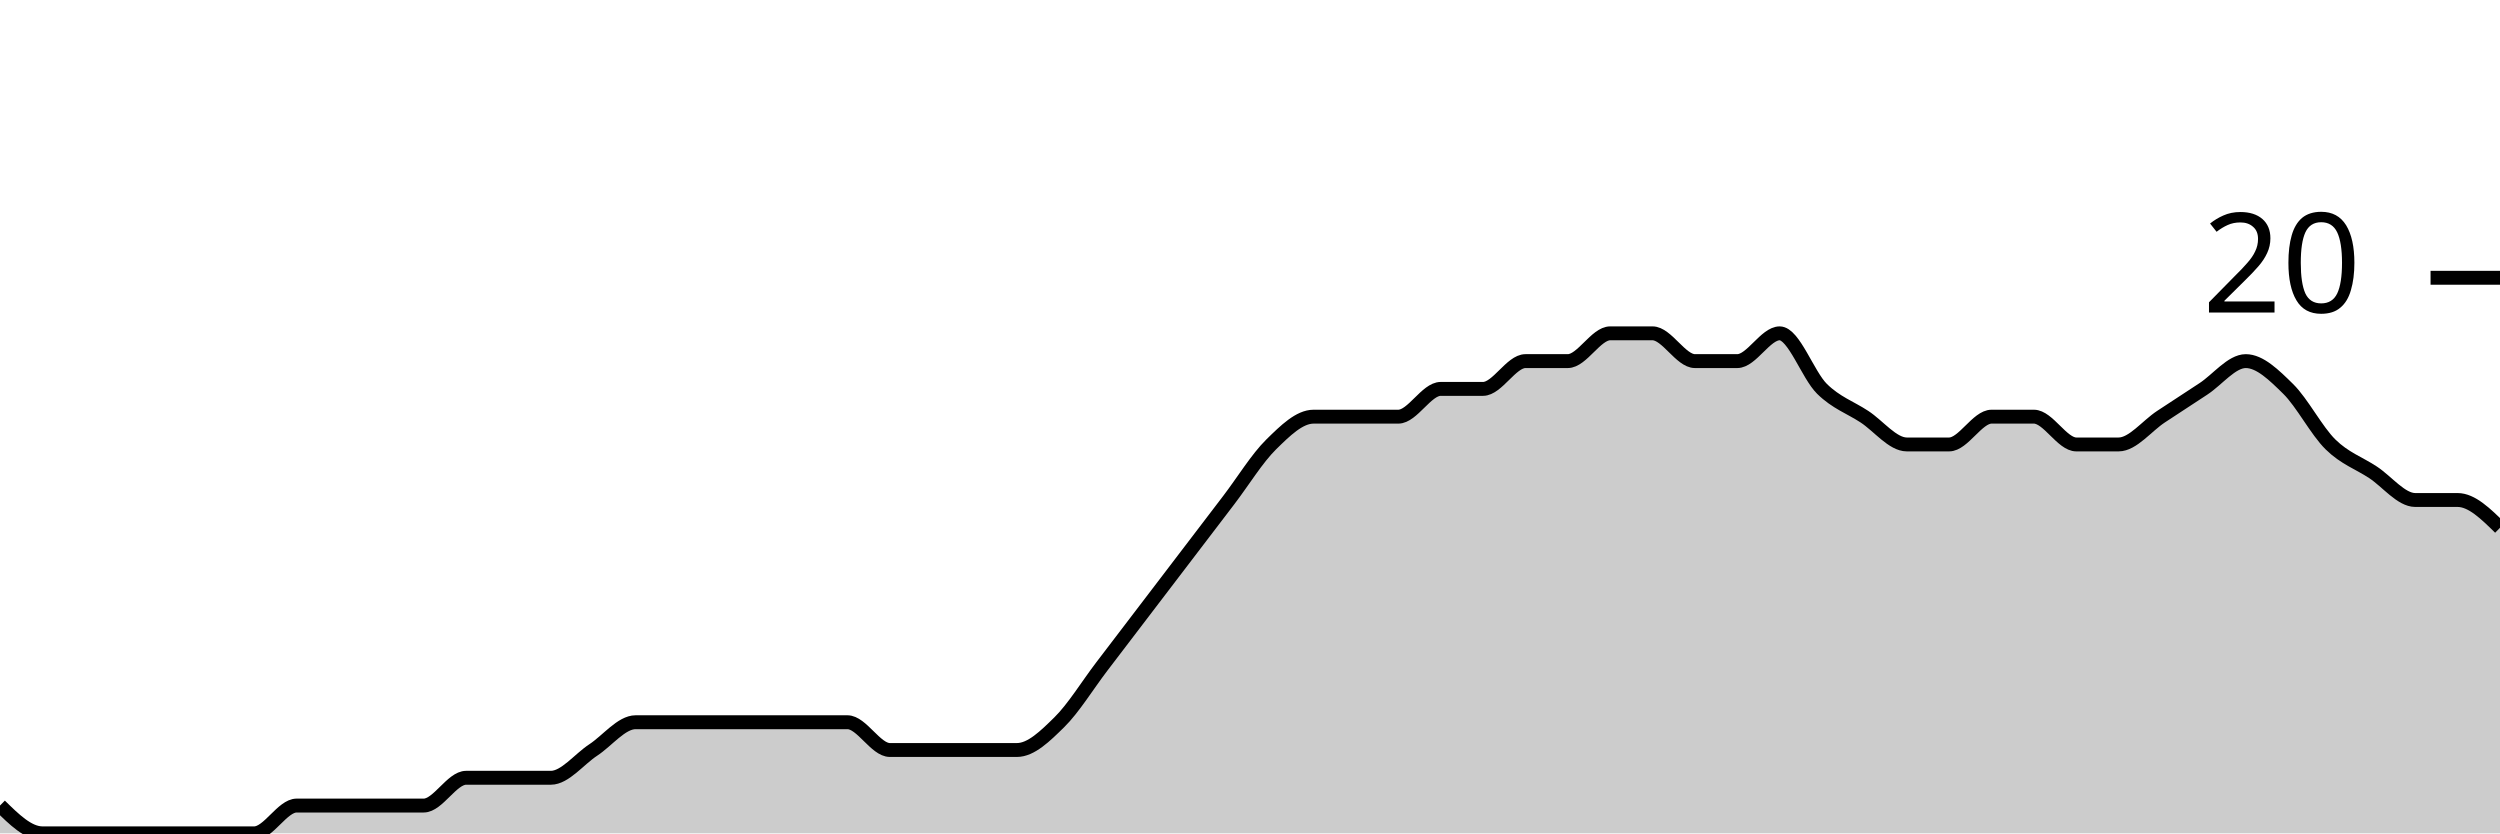
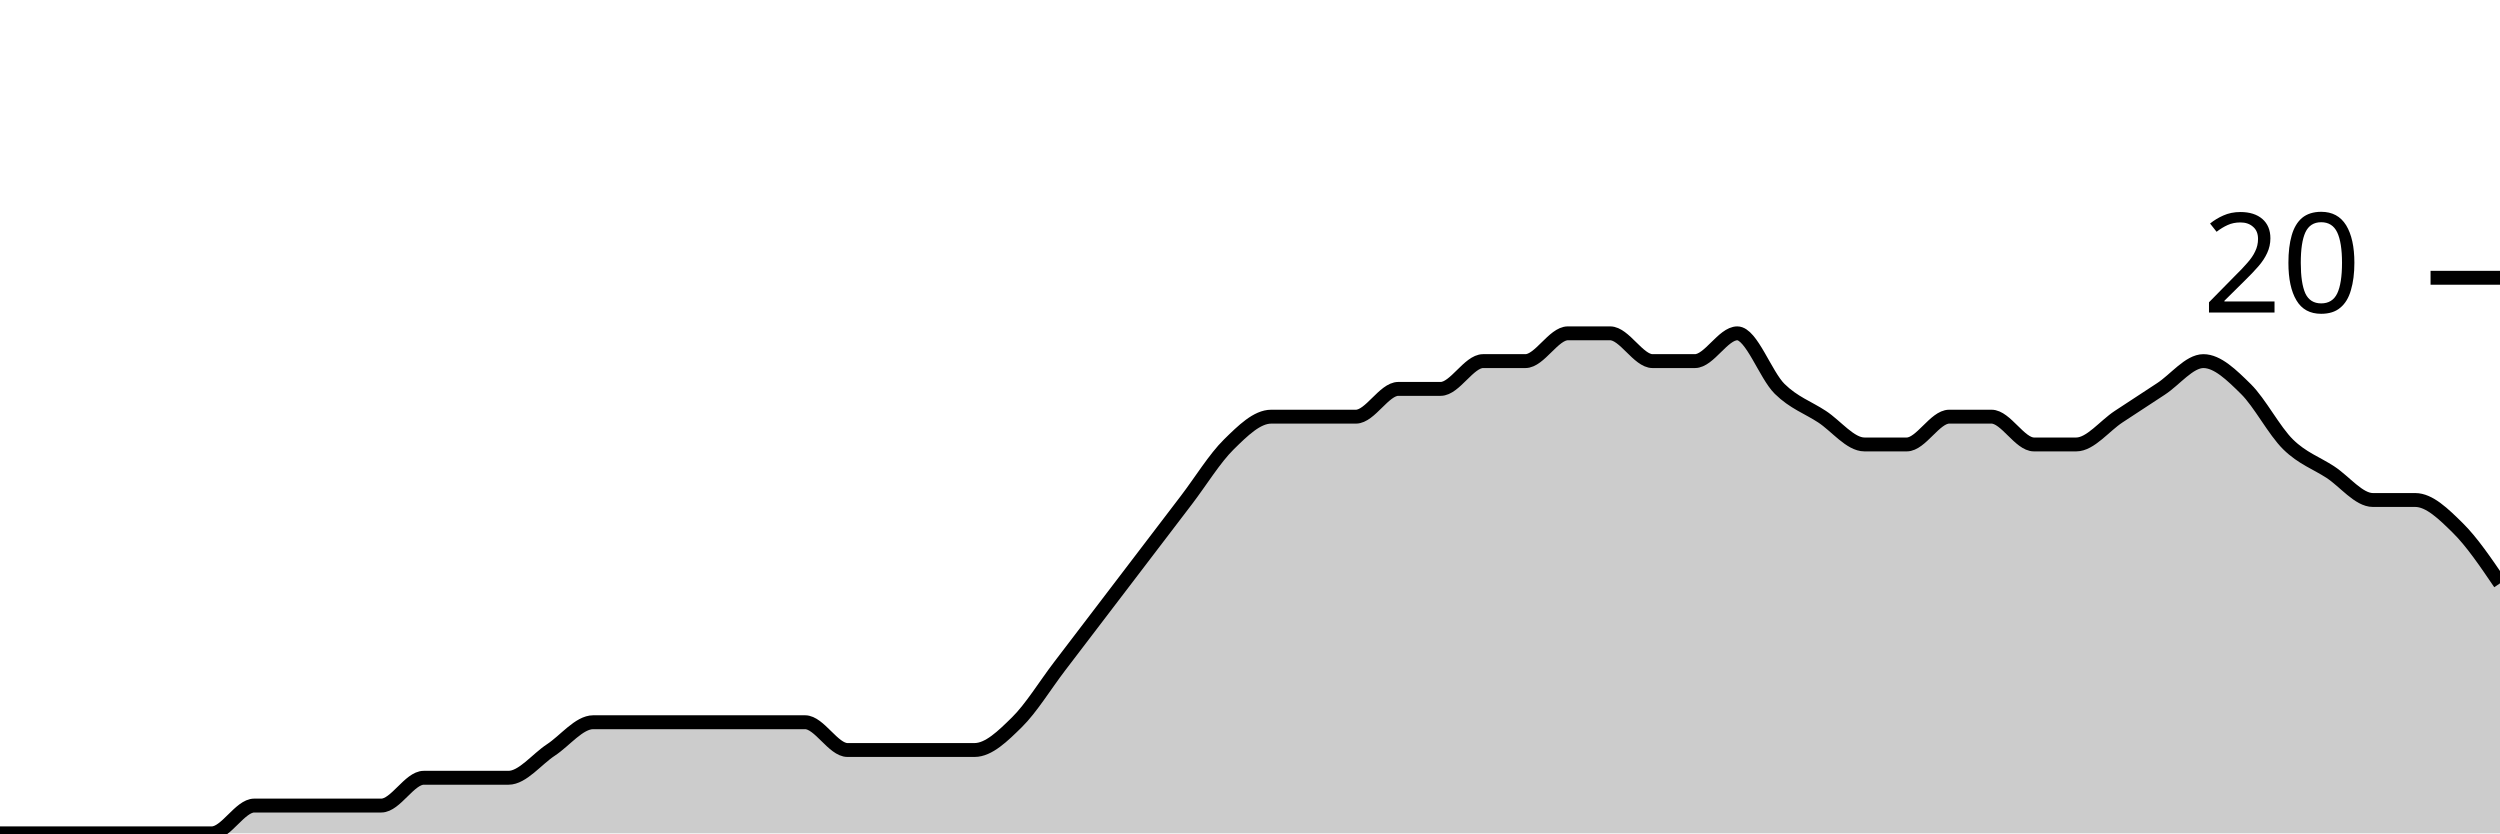
<svg xmlns="http://www.w3.org/2000/svg" viewBox="0 0 180 60">
  <g transform="translate(0,20)">
-     <path class="area" fill="rgba(0, 0, 0, 0.2)" d="M0,38C1.017,39,2.034,40,3.051,40C4.068,40,5.085,40,6.102,40C7.119,40,8.136,40,9.153,40C10.169,40,11.186,40,12.203,40C13.22,40,14.237,40,15.254,40C16.271,40,17.288,40,18.305,40C19.322,40,20.339,38,21.356,38C22.373,38,23.39,38,24.407,38C25.424,38,26.441,38,27.458,38C28.475,38,29.492,38,30.508,38C31.525,38,32.542,36,33.559,36C34.576,36,35.593,36,36.61,36C37.627,36,38.644,36,39.661,36C40.678,36,41.695,34.667,42.712,34C43.729,33.333,44.746,32,45.763,32C46.78,32,47.797,32,48.814,32C49.831,32,50.847,32,51.864,32C52.881,32,53.898,32,54.915,32C55.932,32,56.949,32,57.966,32C58.983,32,60,32,61.017,32C62.034,32,63.051,34,64.068,34C65.085,34,66.102,34,67.119,34C68.136,34,69.153,34,70.169,34C71.186,34,72.203,34,73.22,34C74.237,34,75.254,33,76.271,32C77.288,31,78.305,29.333,79.322,28C80.339,26.667,81.356,25.333,82.373,24C83.39,22.667,84.407,21.333,85.424,20C86.441,18.667,87.458,17.333,88.475,16C89.492,14.667,90.508,13,91.525,12C92.542,11,93.559,10,94.576,10C95.593,10,96.61,10,97.627,10C98.644,10,99.661,10,100.678,10C101.695,10,102.712,8,103.729,8C104.746,8,105.763,8,106.78,8C107.797,8,108.814,6,109.831,6C110.847,6,111.864,6,112.881,6C113.898,6,114.915,4,115.932,4C116.949,4,117.966,4,118.983,4C120,4,121.017,6,122.034,6C123.051,6,124.068,6,125.085,6C126.102,6,127.119,4,128.136,4C129.153,4,130.169,7,131.186,8C132.203,9,133.22,9.333,134.237,10C135.254,10.667,136.271,12,137.288,12C138.305,12,139.322,12,140.339,12C141.356,12,142.373,10,143.39,10C144.407,10,145.424,10,146.441,10C147.458,10,148.475,12,149.492,12C150.508,12,151.525,12,152.542,12C153.559,12,154.576,10.667,155.593,10C156.61,9.333,157.627,8.667,158.644,8C159.661,7.333,160.678,6,161.695,6C162.712,6,163.729,7,164.746,8C165.763,9,166.78,11,167.797,12C168.814,13,169.831,13.333,170.847,14C171.864,14.667,172.881,16,173.898,16C174.915,16,175.932,16,176.949,16C177.966,16,178.983,17,180,18L180,40C178.983,40,177.966,40,176.949,40C175.932,40,174.915,40,173.898,40C172.881,40,171.864,40,170.847,40C169.831,40,168.814,40,167.797,40C166.78,40,165.763,40,164.746,40C163.729,40,162.712,40,161.695,40C160.678,40,159.661,40,158.644,40C157.627,40,156.61,40,155.593,40C154.576,40,153.559,40,152.542,40C151.525,40,150.508,40,149.492,40C148.475,40,147.458,40,146.441,40C145.424,40,144.407,40,143.39,40C142.373,40,141.356,40,140.339,40C139.322,40,138.305,40,137.288,40C136.271,40,135.254,40,134.237,40C133.22,40,132.203,40,131.186,40C130.169,40,129.153,40,128.136,40C127.119,40,126.102,40,125.085,40C124.068,40,123.051,40,122.034,40C121.017,40,120,40,118.983,40C117.966,40,116.949,40,115.932,40C114.915,40,113.898,40,112.881,40C111.864,40,110.847,40,109.831,40C108.814,40,107.797,40,106.78,40C105.763,40,104.746,40,103.729,40C102.712,40,101.695,40,100.678,40C99.661,40,98.644,40,97.627,40C96.61,40,95.593,40,94.576,40C93.559,40,92.542,40,91.525,40C90.508,40,89.492,40,88.475,40C87.458,40,86.441,40,85.424,40C84.407,40,83.39,40,82.373,40C81.356,40,80.339,40,79.322,40C78.305,40,77.288,40,76.271,40C75.254,40,74.237,40,73.22,40C72.203,40,71.186,40,70.169,40C69.153,40,68.136,40,67.119,40C66.102,40,65.085,40,64.068,40C63.051,40,62.034,40,61.017,40C60,40,58.983,40,57.966,40C56.949,40,55.932,40,54.915,40C53.898,40,52.881,40,51.864,40C50.847,40,49.831,40,48.814,40C47.797,40,46.78,40,45.763,40C44.746,40,43.729,40,42.712,40C41.695,40,40.678,40,39.661,40C38.644,40,37.627,40,36.61,40C35.593,40,34.576,40,33.559,40C32.542,40,31.525,40,30.508,40C29.492,40,28.475,40,27.458,40C26.441,40,25.424,40,24.407,40C23.39,40,22.373,40,21.356,40C20.339,40,19.322,40,18.305,40C17.288,40,16.271,40,15.254,40C14.237,40,13.22,40,12.203,40C11.186,40,10.169,40,9.153,40C8.136,40,7.119,40,6.102,40C5.085,40,4.068,40,3.051,40C2.034,40,1.017,40,0,40Z" />
-     <path class="line" stroke="black" fill="none" d="M0,38C1.017,39,2.034,40,3.051,40C4.068,40,5.085,40,6.102,40C7.119,40,8.136,40,9.153,40C10.169,40,11.186,40,12.203,40C13.22,40,14.237,40,15.254,40C16.271,40,17.288,40,18.305,40C19.322,40,20.339,38,21.356,38C22.373,38,23.39,38,24.407,38C25.424,38,26.441,38,27.458,38C28.475,38,29.492,38,30.508,38C31.525,38,32.542,36,33.559,36C34.576,36,35.593,36,36.61,36C37.627,36,38.644,36,39.661,36C40.678,36,41.695,34.667,42.712,34C43.729,33.333,44.746,32,45.763,32C46.78,32,47.797,32,48.814,32C49.831,32,50.847,32,51.864,32C52.881,32,53.898,32,54.915,32C55.932,32,56.949,32,57.966,32C58.983,32,60,32,61.017,32C62.034,32,63.051,34,64.068,34C65.085,34,66.102,34,67.119,34C68.136,34,69.153,34,70.169,34C71.186,34,72.203,34,73.22,34C74.237,34,75.254,33,76.271,32C77.288,31,78.305,29.333,79.322,28C80.339,26.667,81.356,25.333,82.373,24C83.39,22.667,84.407,21.333,85.424,20C86.441,18.667,87.458,17.333,88.475,16C89.492,14.667,90.508,13,91.525,12C92.542,11,93.559,10,94.576,10C95.593,10,96.61,10,97.627,10C98.644,10,99.661,10,100.678,10C101.695,10,102.712,8,103.729,8C104.746,8,105.763,8,106.78,8C107.797,8,108.814,6,109.831,6C110.847,6,111.864,6,112.881,6C113.898,6,114.915,4,115.932,4C116.949,4,117.966,4,118.983,4C120,4,121.017,6,122.034,6C123.051,6,124.068,6,125.085,6C126.102,6,127.119,4,128.136,4C129.153,4,130.169,7,131.186,8C132.203,9,133.22,9.333,134.237,10C135.254,10.667,136.271,12,137.288,12C138.305,12,139.322,12,140.339,12C141.356,12,142.373,10,143.39,10C144.407,10,145.424,10,146.441,10C147.458,10,148.475,12,149.492,12C150.508,12,151.525,12,152.542,12C153.559,12,154.576,10.667,155.593,10C156.61,9.333,157.627,8.667,158.644,8C159.661,7.333,160.678,6,161.695,6C162.712,6,163.729,7,164.746,8C165.763,9,166.78,11,167.797,12C168.814,13,169.831,13.333,170.847,14C171.864,14.667,172.881,16,173.898,16C174.915,16,175.932,16,176.949,16C177.966,16,178.983,17,180,18" />
+     <path class="area" fill="rgba(0, 0, 0, 0.2)" d="M0,40C1.017,40,2.034,40,3.051,40C4.068,40,5.085,40,6.102,40C7.119,40,8.136,40,9.153,40C10.169,40,11.186,40,12.203,40C13.22,40,14.237,40,15.254,40C16.271,40,17.288,38,18.305,38C19.322,38,20.339,38,21.356,38C22.373,38,23.39,38,24.407,38C25.424,38,26.441,38,27.458,38C28.475,38,29.492,36,30.508,36C31.525,36,32.542,36,33.559,36C34.576,36,35.593,36,36.61,36C37.627,36,38.644,34.667,39.661,34C40.678,33.333,41.695,32,42.712,32C43.729,32,44.746,32,45.763,32C46.78,32,47.797,32,48.814,32C49.831,32,50.847,32,51.864,32C52.881,32,53.898,32,54.915,32C55.932,32,56.949,32,57.966,32C58.983,32,60,34,61.017,34C62.034,34,63.051,34,64.068,34C65.085,34,66.102,34,67.119,34C68.136,34,69.153,34,70.169,34C71.186,34,72.203,33,73.22,32C74.237,31,75.254,29.333,76.271,28C77.288,26.667,78.305,25.333,79.322,24C80.339,22.667,81.356,21.333,82.373,20C83.39,18.667,84.407,17.333,85.424,16C86.441,14.667,87.458,13,88.475,12C89.492,11,90.508,10,91.525,10C92.542,10,93.559,10,94.576,10C95.593,10,96.61,10,97.627,10C98.644,10,99.661,8,100.678,8C101.695,8,102.712,8,103.729,8C104.746,8,105.763,6,106.78,6C107.797,6,108.814,6,109.831,6C110.847,6,111.864,4,112.881,4C113.898,4,114.915,4,115.932,4C116.949,4,117.966,6,118.983,6C120,6,121.017,6,122.034,6C123.051,6,124.068,4,125.085,4C126.102,4,127.119,7,128.136,8C129.153,9,130.169,9.333,131.186,10C132.203,10.667,133.22,12,134.237,12C135.254,12,136.271,12,137.288,12C138.305,12,139.322,10,140.339,10C141.356,10,142.373,10,143.39,10C144.407,10,145.424,12,146.441,12C147.458,12,148.475,12,149.492,12C150.508,12,151.525,10.667,152.542,10C153.559,9.333,154.576,8.667,155.593,8C156.61,7.333,157.627,6,158.644,6C159.661,6,160.678,7,161.695,8C162.712,9,163.729,11,164.746,12C165.763,13,166.78,13.333,167.797,14C168.814,14.667,169.831,16,170.847,16C171.864,16,172.881,16,173.898,16C174.915,16,175.932,17,176.949,18C177.966,19,178.983,20.5,180,22L180,40C178.983,40,177.966,40,176.949,40C175.932,40,174.915,40,173.898,40C172.881,40,171.864,40,170.847,40C169.831,40,168.814,40,167.797,40C166.78,40,165.763,40,164.746,40C163.729,40,162.712,40,161.695,40C160.678,40,159.661,40,158.644,40C157.627,40,156.61,40,155.593,40C154.576,40,153.559,40,152.542,40C151.525,40,150.508,40,149.492,40C148.475,40,147.458,40,146.441,40C145.424,40,144.407,40,143.39,40C142.373,40,141.356,40,140.339,40C139.322,40,138.305,40,137.288,40C136.271,40,135.254,40,134.237,40C133.22,40,132.203,40,131.186,40C130.169,40,129.153,40,128.136,40C127.119,40,126.102,40,125.085,40C124.068,40,123.051,40,122.034,40C121.017,40,120,40,118.983,40C117.966,40,116.949,40,115.932,40C114.915,40,113.898,40,112.881,40C111.864,40,110.847,40,109.831,40C108.814,40,107.797,40,106.78,40C105.763,40,104.746,40,103.729,40C102.712,40,101.695,40,100.678,40C99.661,40,98.644,40,97.627,40C96.61,40,95.593,40,94.576,40C93.559,40,92.542,40,91.525,40C90.508,40,89.492,40,88.475,40C87.458,40,86.441,40,85.424,40C84.407,40,83.39,40,82.373,40C81.356,40,80.339,40,79.322,40C78.305,40,77.288,40,76.271,40C75.254,40,74.237,40,73.22,40C72.203,40,71.186,40,70.169,40C69.153,40,68.136,40,67.119,40C66.102,40,65.085,40,64.068,40C63.051,40,62.034,40,61.017,40C60,40,58.983,40,57.966,40C56.949,40,55.932,40,54.915,40C53.898,40,52.881,40,51.864,40C50.847,40,49.831,40,48.814,40C47.797,40,46.78,40,45.763,40C44.746,40,43.729,40,42.712,40C41.695,40,40.678,40,39.661,40C38.644,40,37.627,40,36.61,40C35.593,40,34.576,40,33.559,40C32.542,40,31.525,40,30.508,40C29.492,40,28.475,40,27.458,40C26.441,40,25.424,40,24.407,40C23.39,40,22.373,40,21.356,40C20.339,40,19.322,40,18.305,40C17.288,40,16.271,40,15.254,40C14.237,40,13.22,40,12.203,40C11.186,40,10.169,40,9.153,40C8.136,40,7.119,40,6.102,40C5.085,40,4.068,40,3.051,40C2.034,40,1.017,40,0,40Z" />
+     <path class="line" stroke="black" fill="none" d="M0,40C1.017,40,2.034,40,3.051,40C4.068,40,5.085,40,6.102,40C7.119,40,8.136,40,9.153,40C10.169,40,11.186,40,12.203,40C13.22,40,14.237,40,15.254,40C16.271,40,17.288,38,18.305,38C19.322,38,20.339,38,21.356,38C22.373,38,23.39,38,24.407,38C25.424,38,26.441,38,27.458,38C28.475,38,29.492,36,30.508,36C31.525,36,32.542,36,33.559,36C34.576,36,35.593,36,36.61,36C37.627,36,38.644,34.667,39.661,34C40.678,33.333,41.695,32,42.712,32C43.729,32,44.746,32,45.763,32C46.78,32,47.797,32,48.814,32C49.831,32,50.847,32,51.864,32C52.881,32,53.898,32,54.915,32C55.932,32,56.949,32,57.966,32C58.983,32,60,34,61.017,34C62.034,34,63.051,34,64.068,34C65.085,34,66.102,34,67.119,34C68.136,34,69.153,34,70.169,34C71.186,34,72.203,33,73.22,32C74.237,31,75.254,29.333,76.271,28C77.288,26.667,78.305,25.333,79.322,24C80.339,22.667,81.356,21.333,82.373,20C83.39,18.667,84.407,17.333,85.424,16C86.441,14.667,87.458,13,88.475,12C89.492,11,90.508,10,91.525,10C92.542,10,93.559,10,94.576,10C95.593,10,96.61,10,97.627,10C98.644,10,99.661,8,100.678,8C101.695,8,102.712,8,103.729,8C104.746,8,105.763,6,106.78,6C107.797,6,108.814,6,109.831,6C110.847,6,111.864,4,112.881,4C113.898,4,114.915,4,115.932,4C116.949,4,117.966,6,118.983,6C120,6,121.017,6,122.034,6C123.051,6,124.068,4,125.085,4C126.102,4,127.119,7,128.136,8C129.153,9,130.169,9.333,131.186,10C132.203,10.667,133.22,12,134.237,12C135.254,12,136.271,12,137.288,12C138.305,12,139.322,10,140.339,10C141.356,10,142.373,10,143.39,10C144.407,10,145.424,12,146.441,12C147.458,12,148.475,12,149.492,12C150.508,12,151.525,10.667,152.542,10C153.559,9.333,154.576,8.667,155.593,8C156.61,7.333,157.627,6,158.644,6C159.661,6,160.678,7,161.695,8C162.712,9,163.729,11,164.746,12C165.763,13,166.78,13.333,167.797,14C168.814,14.667,169.831,16,170.847,16C171.864,16,172.881,16,173.898,16C174.915,16,175.932,17,176.949,18C177.966,19,178.983,20.5,180,22" />
    <path class="axis-ceiling" stroke-width="1" stroke="black" fill="none" d="M175,0L180,0" />
    <text class="axis-ceiling-label" font-family="sans-serif" text-anchor="end" font-size="10px" x="170" y="2.5">20</text>
  </g>
</svg>
